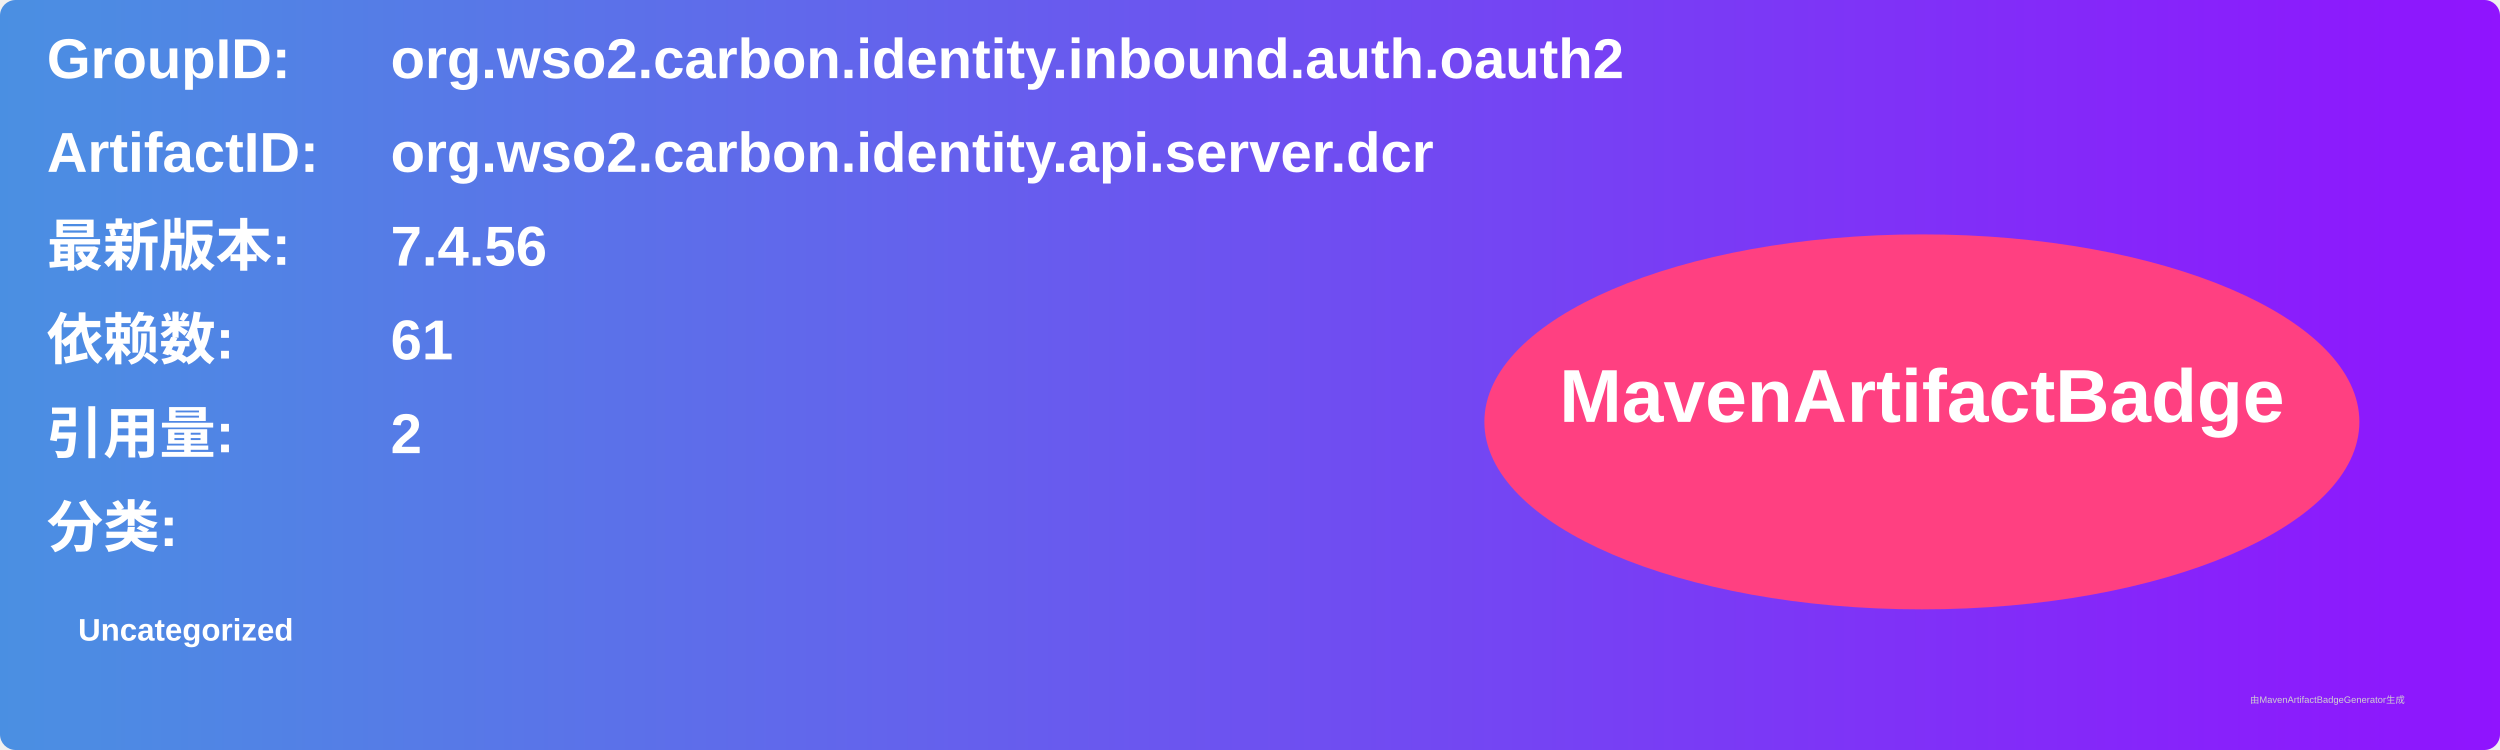
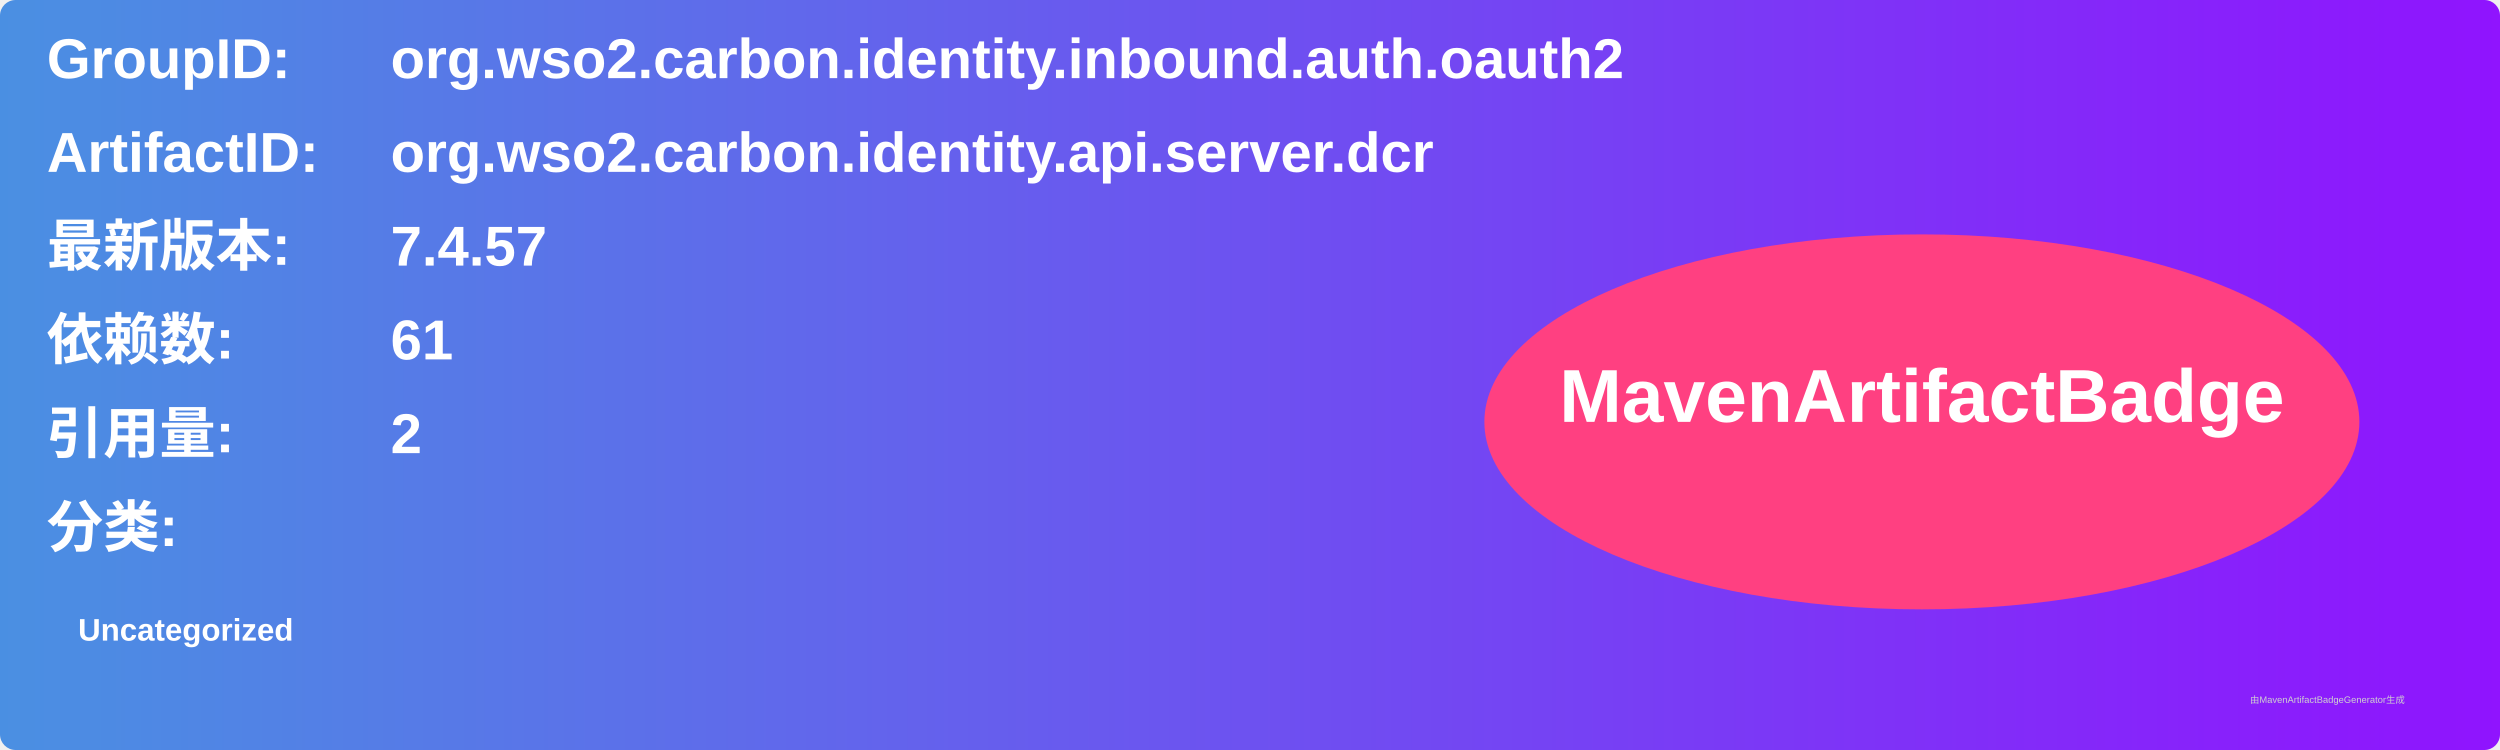
<svg xmlns="http://www.w3.org/2000/svg" width="800" height="240" viewBox="0 0 800 240">
  <linearGradient id="grad" x1="0%" y1="0%" x2="100%" y2="0%">
    <stop offset="0%" stop-color="#4a90e2" />
    <stop offset="100%" stop-color="#9013fe" />
  </linearGradient>
  <rect width="100%" height="100%" rx="5" ry="5" fill="url(#grad)" />
  <g transform="translate(15, 15)">
    <text x="0" y="10" font-family="Arial" font-size="18" fill="white" font-weight="bold" width="260">GroupID:</text>
    <text x="110" y="10" font-family="Arial" font-size="18" fill="white" font-weight="bold" width="460">org.wso2.carbon.identity.inbound.auth.oauth2</text>
    <text x="0" y="40" font-family="Arial" font-size="18" fill="white" font-weight="bold" width="260">ArtifactID:</text>
    <text x="110" y="40" font-family="Arial" font-size="18" fill="white" font-weight="bold" width="460">org.wso2.carbon.identity.api.server.dcr</text>
    <text x="0" y="70" font-family="Arial" font-size="18" fill="white" font-weight="bold">最新版本:</text>
    <text x="110" y="70" font-family="Arial" font-size="18" fill="white" font-weight="bold">
-       <tspan font-weight="bold">7.4.56</tspan>
+       <tspan font-weight="bold">7.4.57</tspan>
    </text>
    <text x="0" y="100" font-family="Arial" font-size="18" fill="white" font-weight="bold">依赖数: </text>
    <text x="110" y="100" font-family="Arial" font-size="18" fill="white">
      <tspan font-weight="bold">61</tspan>
    </text>
    <text x="0" y="130" font-family="Arial" font-size="18" fill="white" font-weight="bold">引用量: </text>
    <text x="110" y="130" font-family="Arial" font-size="18" fill="white">
      <tspan font-weight="bold">2</tspan>
    </text>
    <text x="0" y="160" font-family="Arial" font-size="18" fill="white" font-weight="bold">分类:</text>
    <text x="10" y="190" font-family="Arial" font-size="10" fill="white">
      <tspan font-weight="bold">Uncategorized</tspan>
    </text>
    <ellipse cx="600" cy="120" rx="140" ry="60" fill="#ff4081" />
    <text x="600" y="120" text-anchor="middle" font-family="Arial" font-size="24" fill="white" font-weight="bold">MavenArtifactBadge</text>
  </g>
  <text x="720" y="225" font-family="Arial" font-size="3" fill="#d0d0d0">由MavenArtifactBadgeGenerator生成</text>
</svg>
